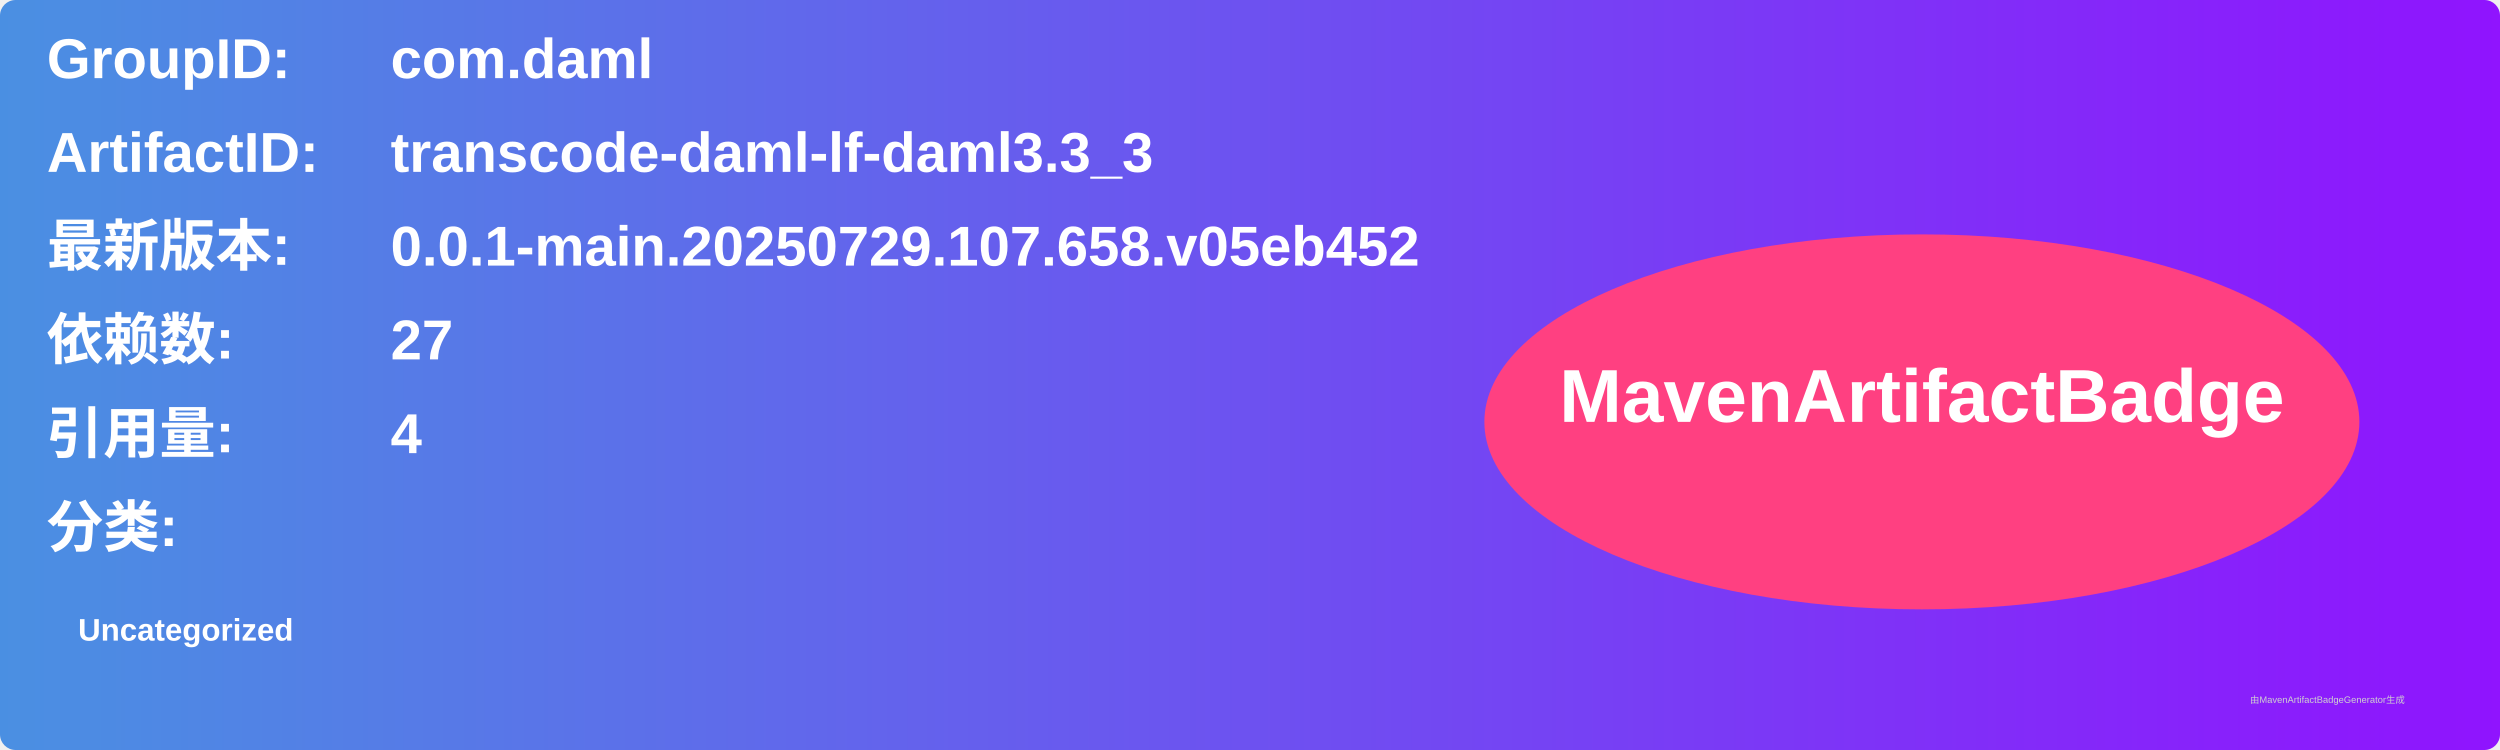
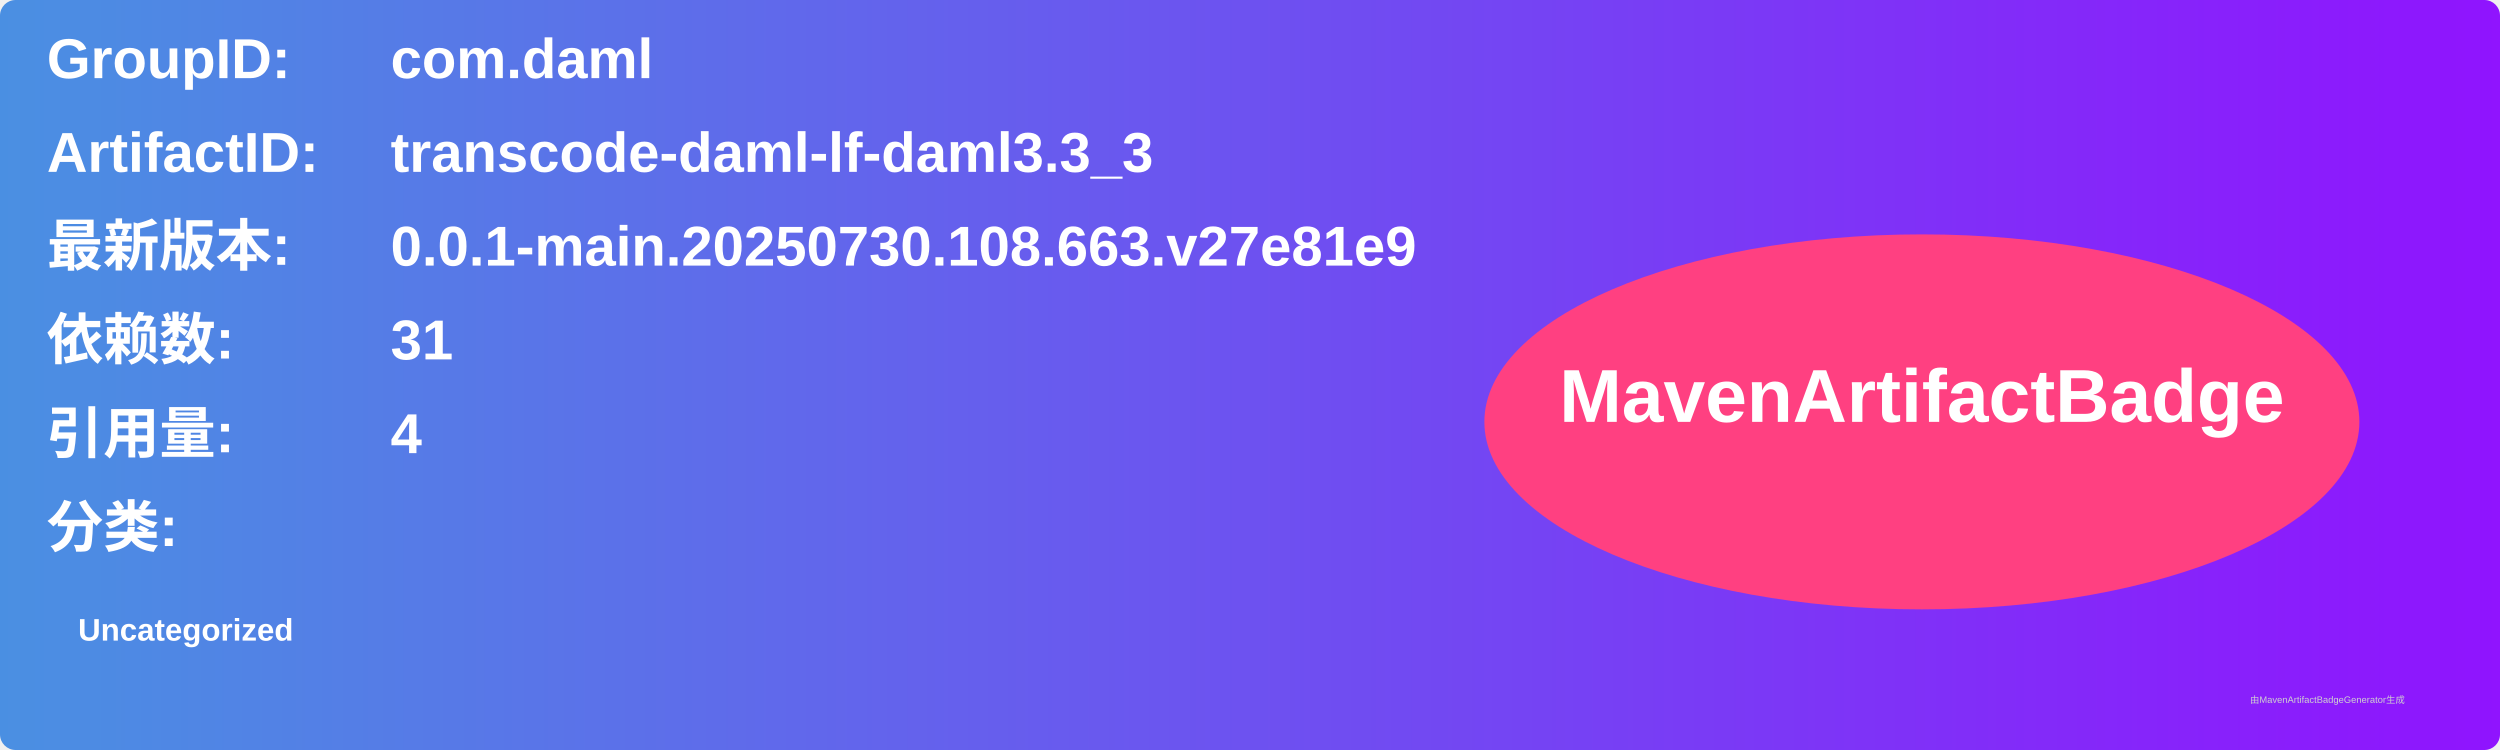
<svg xmlns="http://www.w3.org/2000/svg" width="800" height="240" viewBox="0 0 800 240">
  <linearGradient id="grad" x1="0%" y1="0%" x2="100%" y2="0%">
    <stop offset="0%" stop-color="#4a90e2" />
    <stop offset="100%" stop-color="#9013fe" />
  </linearGradient>
  <rect width="100%" height="100%" rx="5" ry="5" fill="url(#grad)" />
  <g transform="translate(15, 15)">
    <text x="0" y="10" font-family="Arial" font-size="18" fill="white" font-weight="bold" width="260">GroupID:</text>
    <text x="110" y="10" font-family="Arial" font-size="18" fill="white" font-weight="bold" width="460">com.daml</text>
    <text x="0" y="40" font-family="Arial" font-size="18" fill="white" font-weight="bold" width="260">ArtifactID:</text>
    <text x="110" y="40" font-family="Arial" font-size="18" fill="white" font-weight="bold" width="460">transcode-daml-lf-daml3.3_3</text>
    <text x="0" y="70" font-family="Arial" font-size="18" fill="white" font-weight="bold">最新版本:</text>
    <text x="110" y="70" font-family="Arial" font-size="18" fill="white" font-weight="bold">
-       <tspan font-weight="bold">0.0.1-main.20250729.107.658.v05eb452</tspan>
+       <tspan font-weight="bold">0.0.1-main.20250730.108.663.v27e81e9</tspan>
    </text>
    <text x="0" y="100" font-family="Arial" font-size="18" fill="white" font-weight="bold">依赖数: </text>
    <text x="110" y="100" font-family="Arial" font-size="18" fill="white">
-       <tspan font-weight="bold">27</tspan>
+       <tspan font-weight="bold">31</tspan>
    </text>
    <text x="0" y="130" font-family="Arial" font-size="18" fill="white" font-weight="bold">引用量: </text>
    <text x="110" y="130" font-family="Arial" font-size="18" fill="white">
      <tspan font-weight="bold">4</tspan>
    </text>
    <text x="0" y="160" font-family="Arial" font-size="18" fill="white" font-weight="bold">分类:</text>
    <text x="10" y="190" font-family="Arial" font-size="10" fill="white">
      <tspan font-weight="bold">Uncategorized</tspan>
    </text>
    <ellipse cx="600" cy="120" rx="140" ry="60" fill="#ff4081" />
    <text x="600" y="120" text-anchor="middle" font-family="Arial" font-size="24" fill="white" font-weight="bold">MavenArtifactBadge</text>
  </g>
  <text x="720" y="225" font-family="Arial" font-size="3" fill="#d0d0d0">由MavenArtifactBadgeGenerator生成</text>
</svg>
